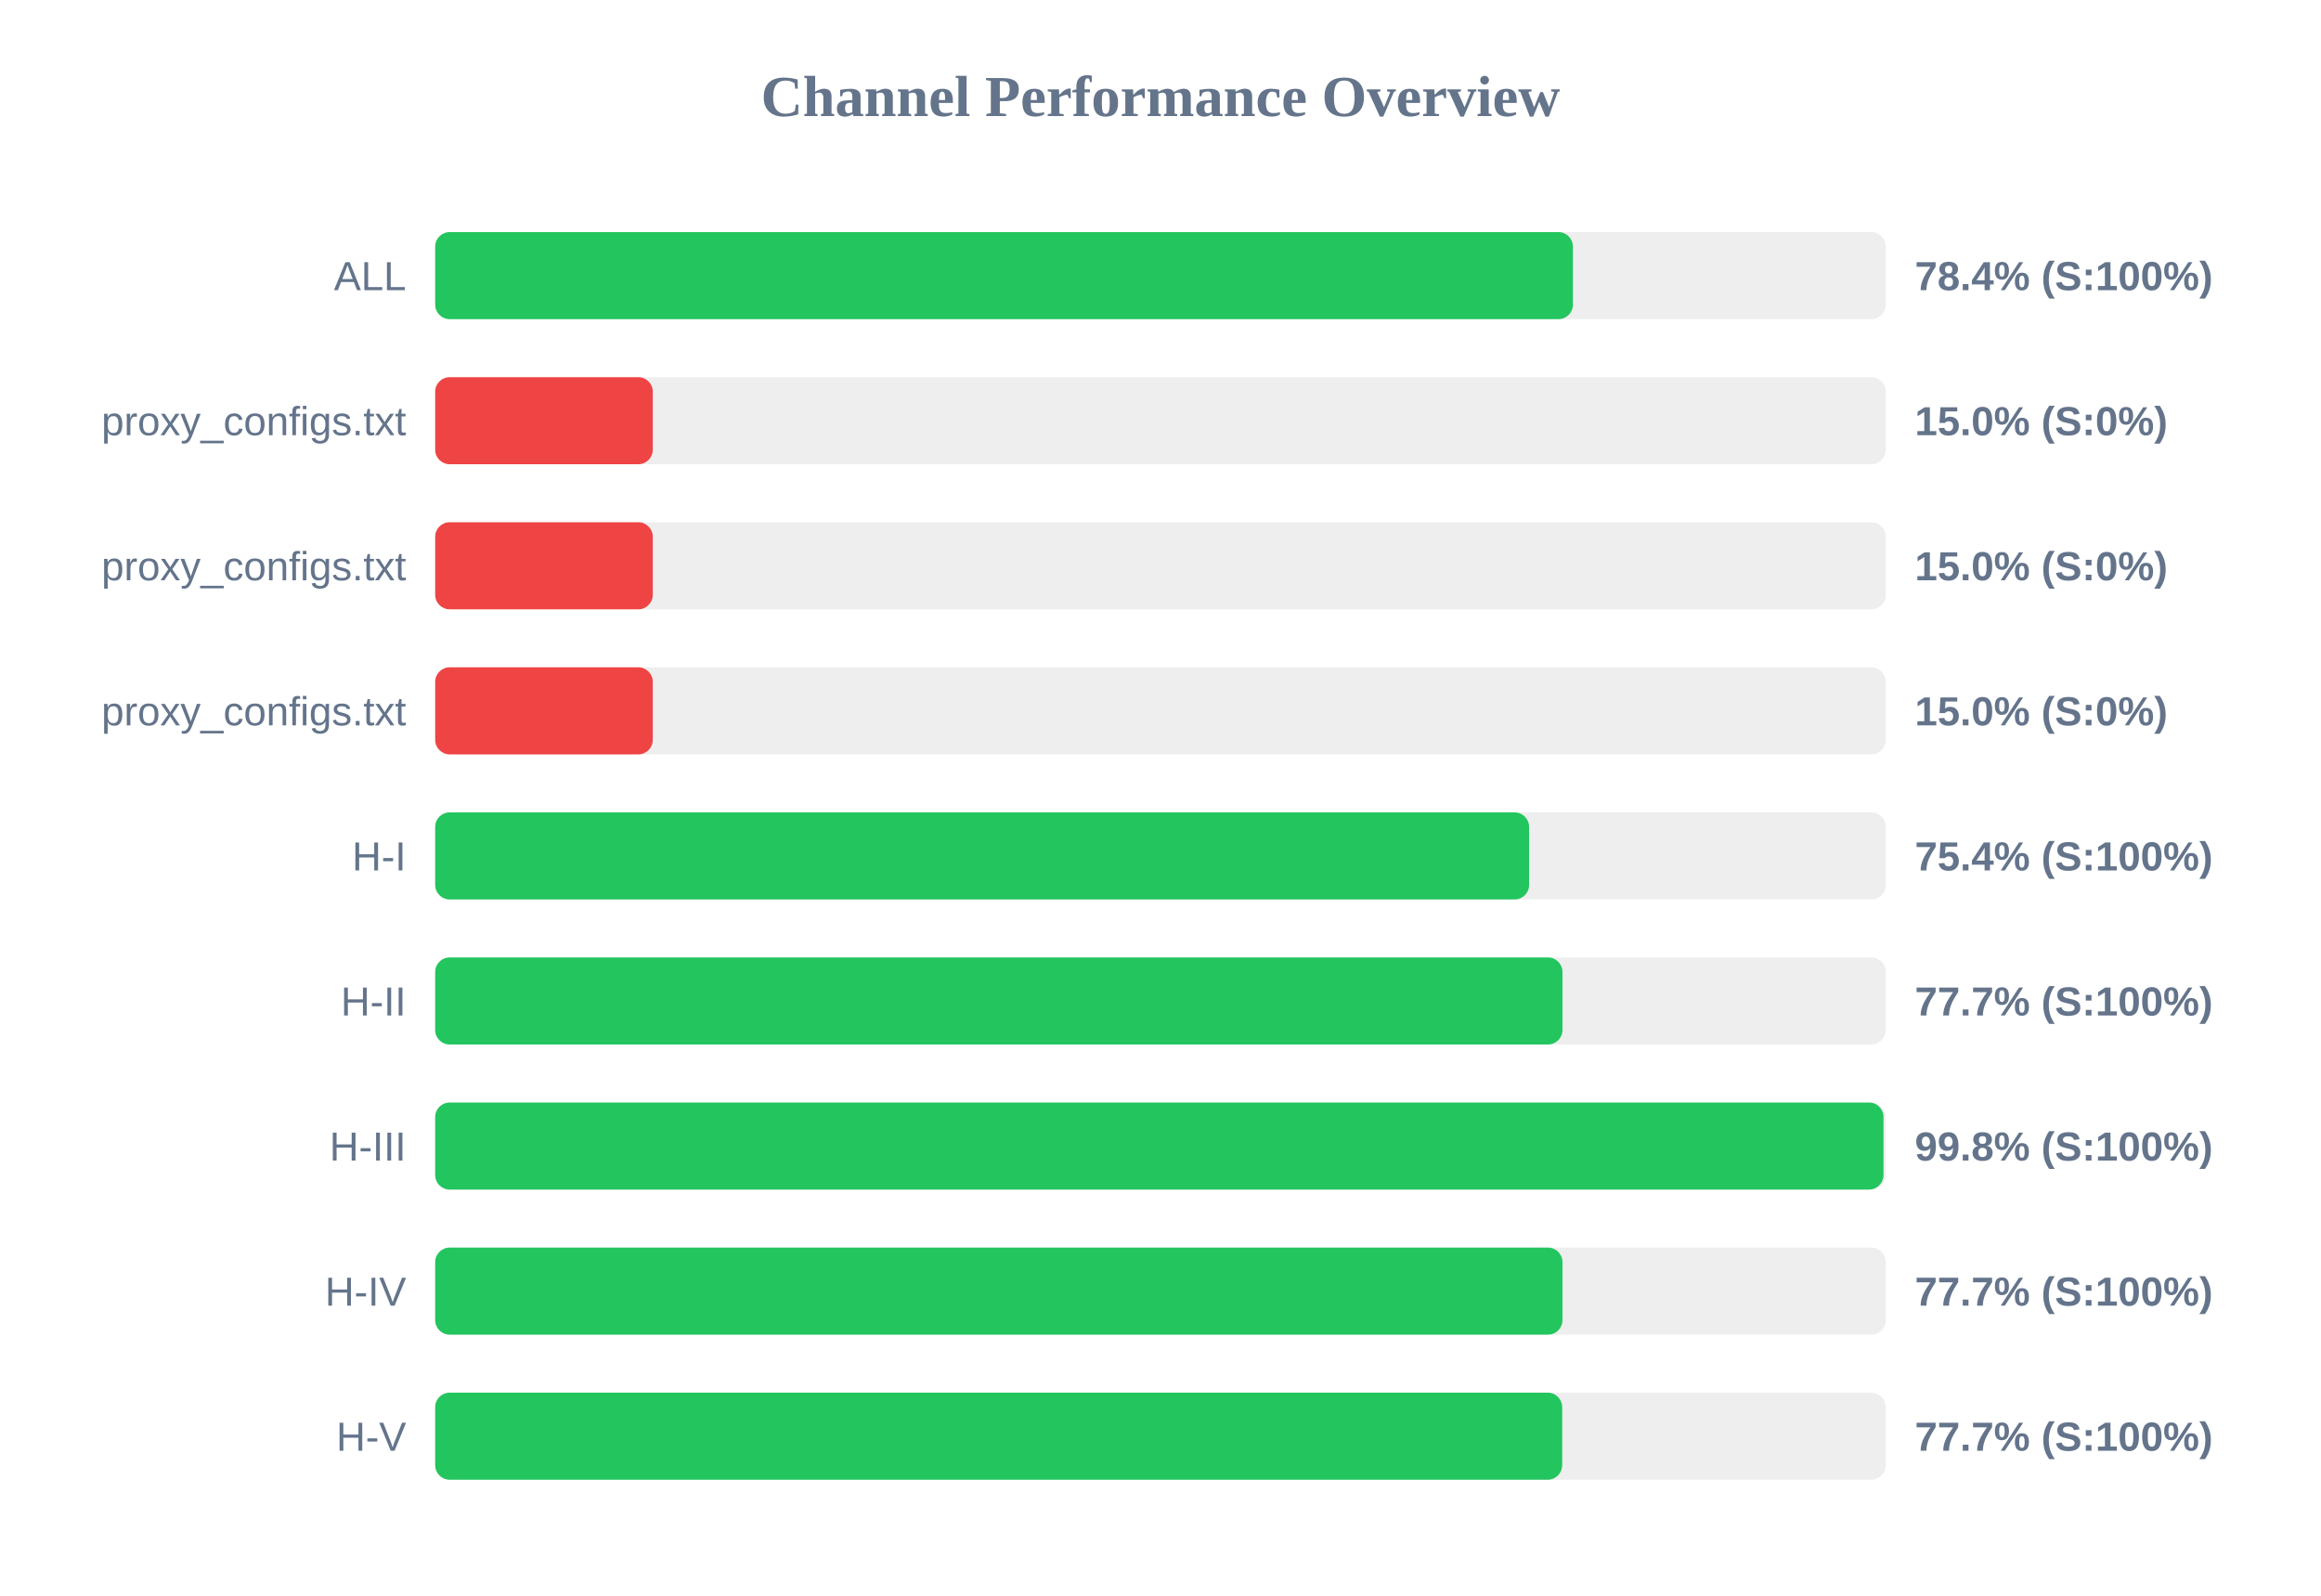
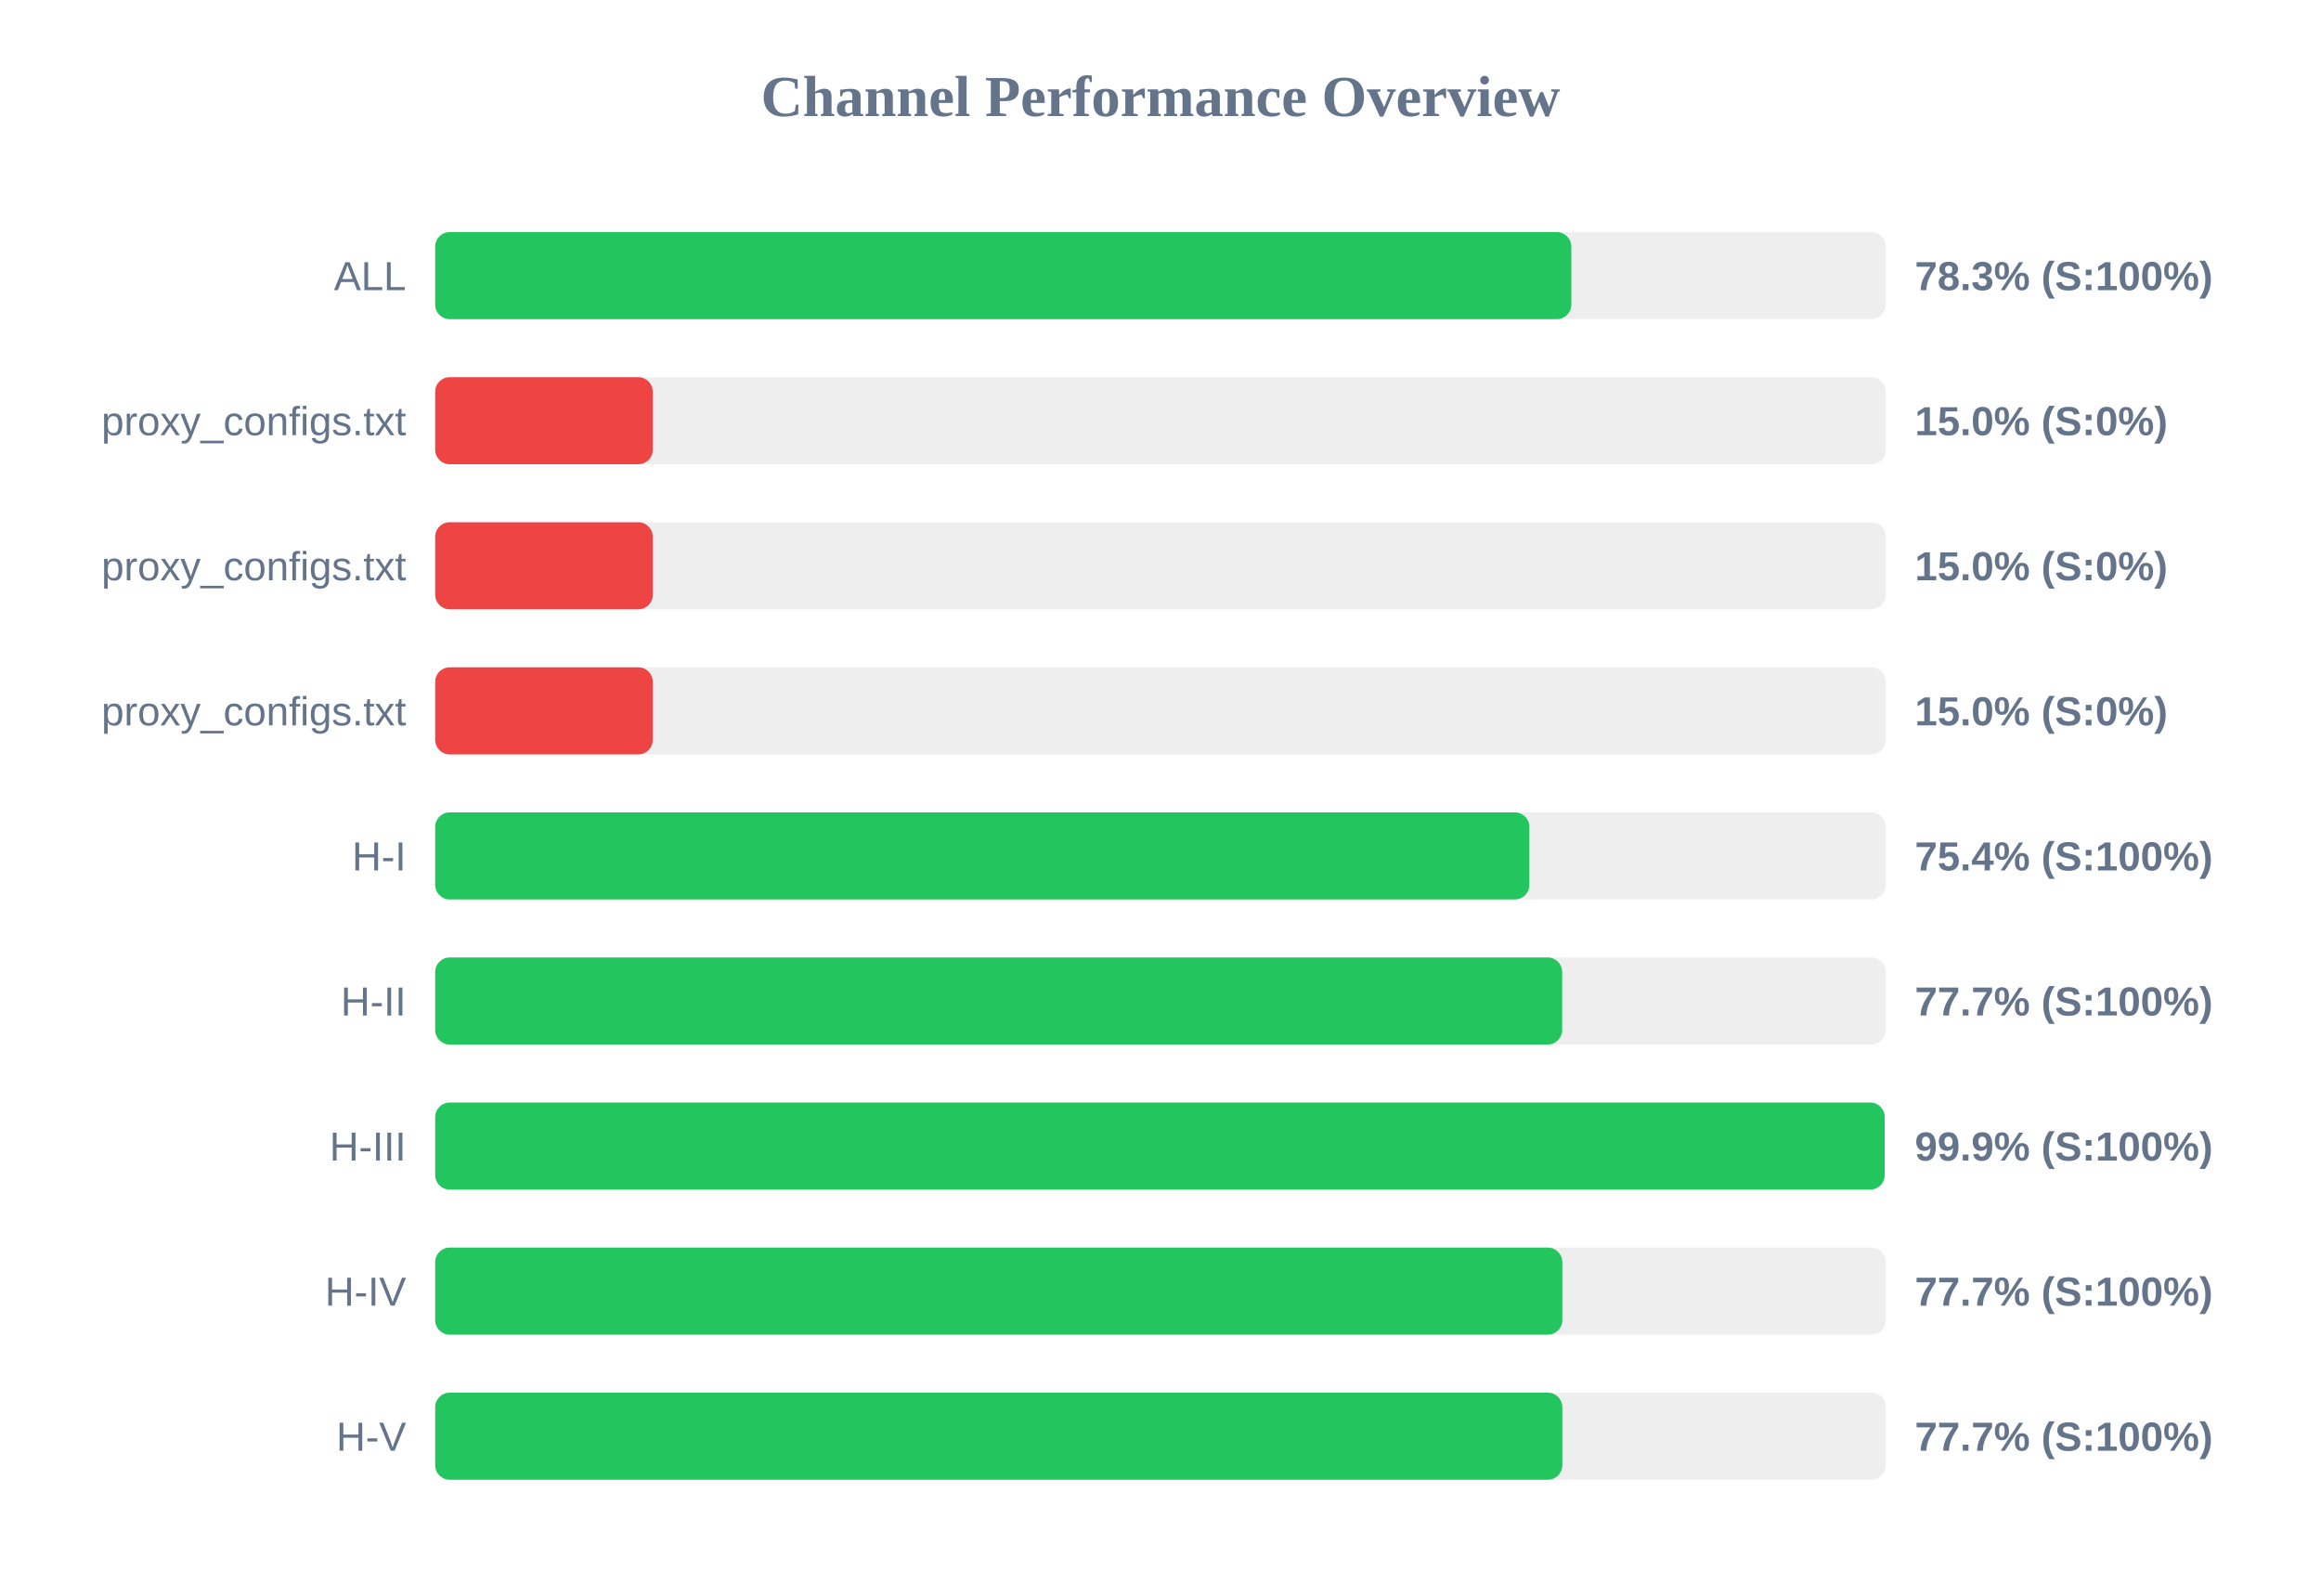
<svg xmlns="http://www.w3.org/2000/svg" width="800" height="550" version="1.1">
  <style>
        .row { font: 14px Arial; fill: #64748b; }
        .score { font: bold 14px Arial; fill: #64748b; }
    </style>
  <text x="400" y="40" text-anchor="middle" font-size="20px" font-weight="bold" fill="#64748b">Channel Performance Overview</text>
  <rect x="150" y="80" width="500" height="30" fill="#eee" rx="5" />
-   <rect x="150" y="80" width="392.15" height="30" fill="#22c55e" rx="5" />
+   <rect x="150" y="80" width="391.6" height="30" fill="#22c55e" rx="5" />
  <text x="140" y="100" text-anchor="end" class="row">ALL</text>
-   <text x="660" y="100" text-anchor="start" class="score">78.4% (S:100%)</text>
+   <text x="660" y="100" text-anchor="start" class="score">78.3% (S:100%)</text>
  <rect x="150" y="130" width="500" height="30" fill="#eee" rx="5" />
  <rect x="150" y="130" width="75.0" height="30" fill="#ef4444" rx="5" />
  <text x="140" y="150" text-anchor="end" class="row">proxy_configs.txt</text>
  <text x="660" y="150" text-anchor="start" class="score">15.0% (S:0%)</text>
  <rect x="150" y="180" width="500" height="30" fill="#eee" rx="5" />
  <rect x="150" y="180" width="75.0" height="30" fill="#ef4444" rx="5" />
  <text x="140" y="200" text-anchor="end" class="row">proxy_configs.txt</text>
  <text x="660" y="200" text-anchor="start" class="score">15.0% (S:0%)</text>
  <rect x="150" y="230" width="500" height="30" fill="#eee" rx="5" />
  <rect x="150" y="230" width="75.0" height="30" fill="#ef4444" rx="5" />
  <text x="140" y="250" text-anchor="end" class="row">proxy_configs.txt</text>
  <text x="660" y="250" text-anchor="start" class="score">15.0% (S:0%)</text>
  <rect x="150" y="280" width="500" height="30" fill="#eee" rx="5" />
-   <rect x="150" y="280" width="377.05" height="30" fill="#22c55e" rx="5" />
+   <rect x="150" y="280" width="377.15" height="30" fill="#22c55e" rx="5" />
  <text x="140" y="300" text-anchor="end" class="row">H-I</text>
  <text x="660" y="300" text-anchor="start" class="score">75.4% (S:100%)</text>
  <rect x="150" y="330" width="500" height="30" fill="#eee" rx="5" />
-   <rect x="150" y="330" width="388.55" height="30" fill="#22c55e" rx="5" />
+   <rect x="150" y="330" width="388.45" height="30" fill="#22c55e" rx="5" />
  <text x="140" y="350" text-anchor="end" class="row">H-II</text>
  <text x="660" y="350" text-anchor="start" class="score">77.7% (S:100%)</text>
  <rect x="150" y="380" width="500" height="30" fill="#eee" rx="5" />
-   <rect x="150" y="380" width="499.2" height="30" fill="#22c55e" rx="5" />
+   <rect x="150" y="380" width="499.6" height="30" fill="#22c55e" rx="5" />
  <text x="140" y="400" text-anchor="end" class="row">H-III</text>
-   <text x="660" y="400" text-anchor="start" class="score">99.8% (S:100%)</text>
+   <text x="660" y="400" text-anchor="start" class="score">99.9% (S:100%)</text>
  <rect x="150" y="430" width="500" height="30" fill="#eee" rx="5" />
-   <rect x="150" y="430" width="388.55" height="30" fill="#22c55e" rx="5" />
+   <rect x="150" y="430" width="388.5" height="30" fill="#22c55e" rx="5" />
  <text x="140" y="450" text-anchor="end" class="row">H-IV</text>
  <text x="660" y="450" text-anchor="start" class="score">77.7% (S:100%)</text>
  <rect x="150" y="480" width="500" height="30" fill="#eee" rx="5" />
-   <rect x="150" y="480" width="388.45" height="30" fill="#22c55e" rx="5" />
+   <rect x="150" y="480" width="388.5" height="30" fill="#22c55e" rx="5" />
  <text x="140" y="500" text-anchor="end" class="row">H-V</text>
  <text x="660" y="500" text-anchor="start" class="score">77.7% (S:100%)</text>
</svg>
